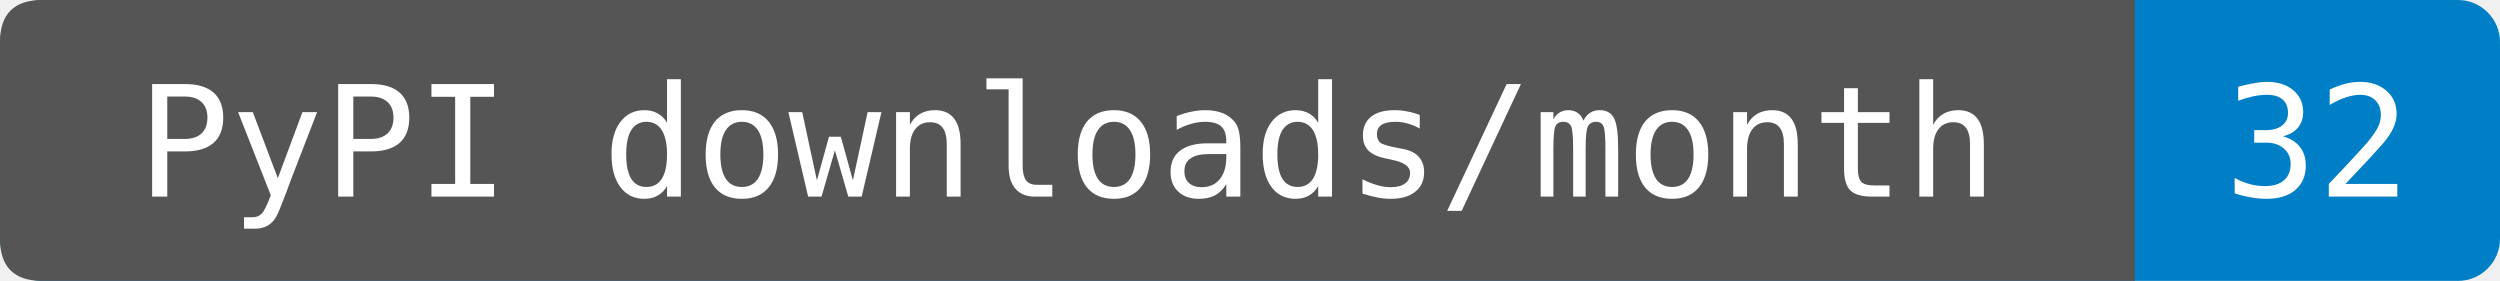
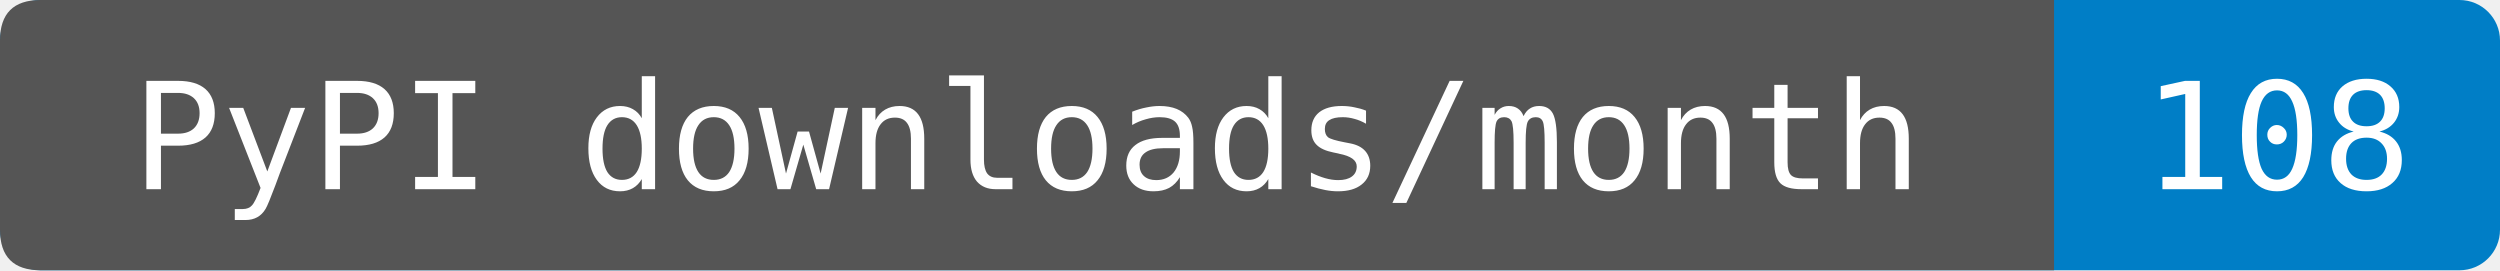
- <svg xmlns="http://www.w3.org/2000/svg" width="178" height="20" role="img" aria-label="PyPI downloads/month: 32. Sum of PyPIStats daily records fetched 2026-10-30T14:15:46.123616+00:00, 2026-09-30 through 2026-10-29. Cutoff inferred from the source's normal previous-UTC-day update schedule; upstream reporting delays are not detectable from sparse rows. Zero-download dates are omitted by this endpoint. Known mirrors excluded; repeats and automation included.">
-   <rect width="178" height="20" rx="3" fill="#007ec6" />
+ <svg xmlns="http://www.w3.org/2000/svg" width="185" height="20" role="img" aria-label="PyPI downloads/month: 108. Source-reported last-month total fetched 2026-10-30T22:59:51.201589+00:00. Exact period dates are not provided. Known mirrors excluded; repeats and automation included.">
+   <rect width="185" height="20" rx="3" fill="#007ec6" />
  <path d="M3 0H152V20H3Q0 20 0 17V3Q0 0 3 0" fill="#555" />
  <g fill="#fff" text-anchor="middle" font-family="DejaVu Sans Mono,monospace" font-size="11">
    <text x="76" y="14">PyPI downloads/month</text>
-     <text x="165" y="14">32</text>
+     <text x="168.5" y="14">108</text>
  </g>
</svg>
